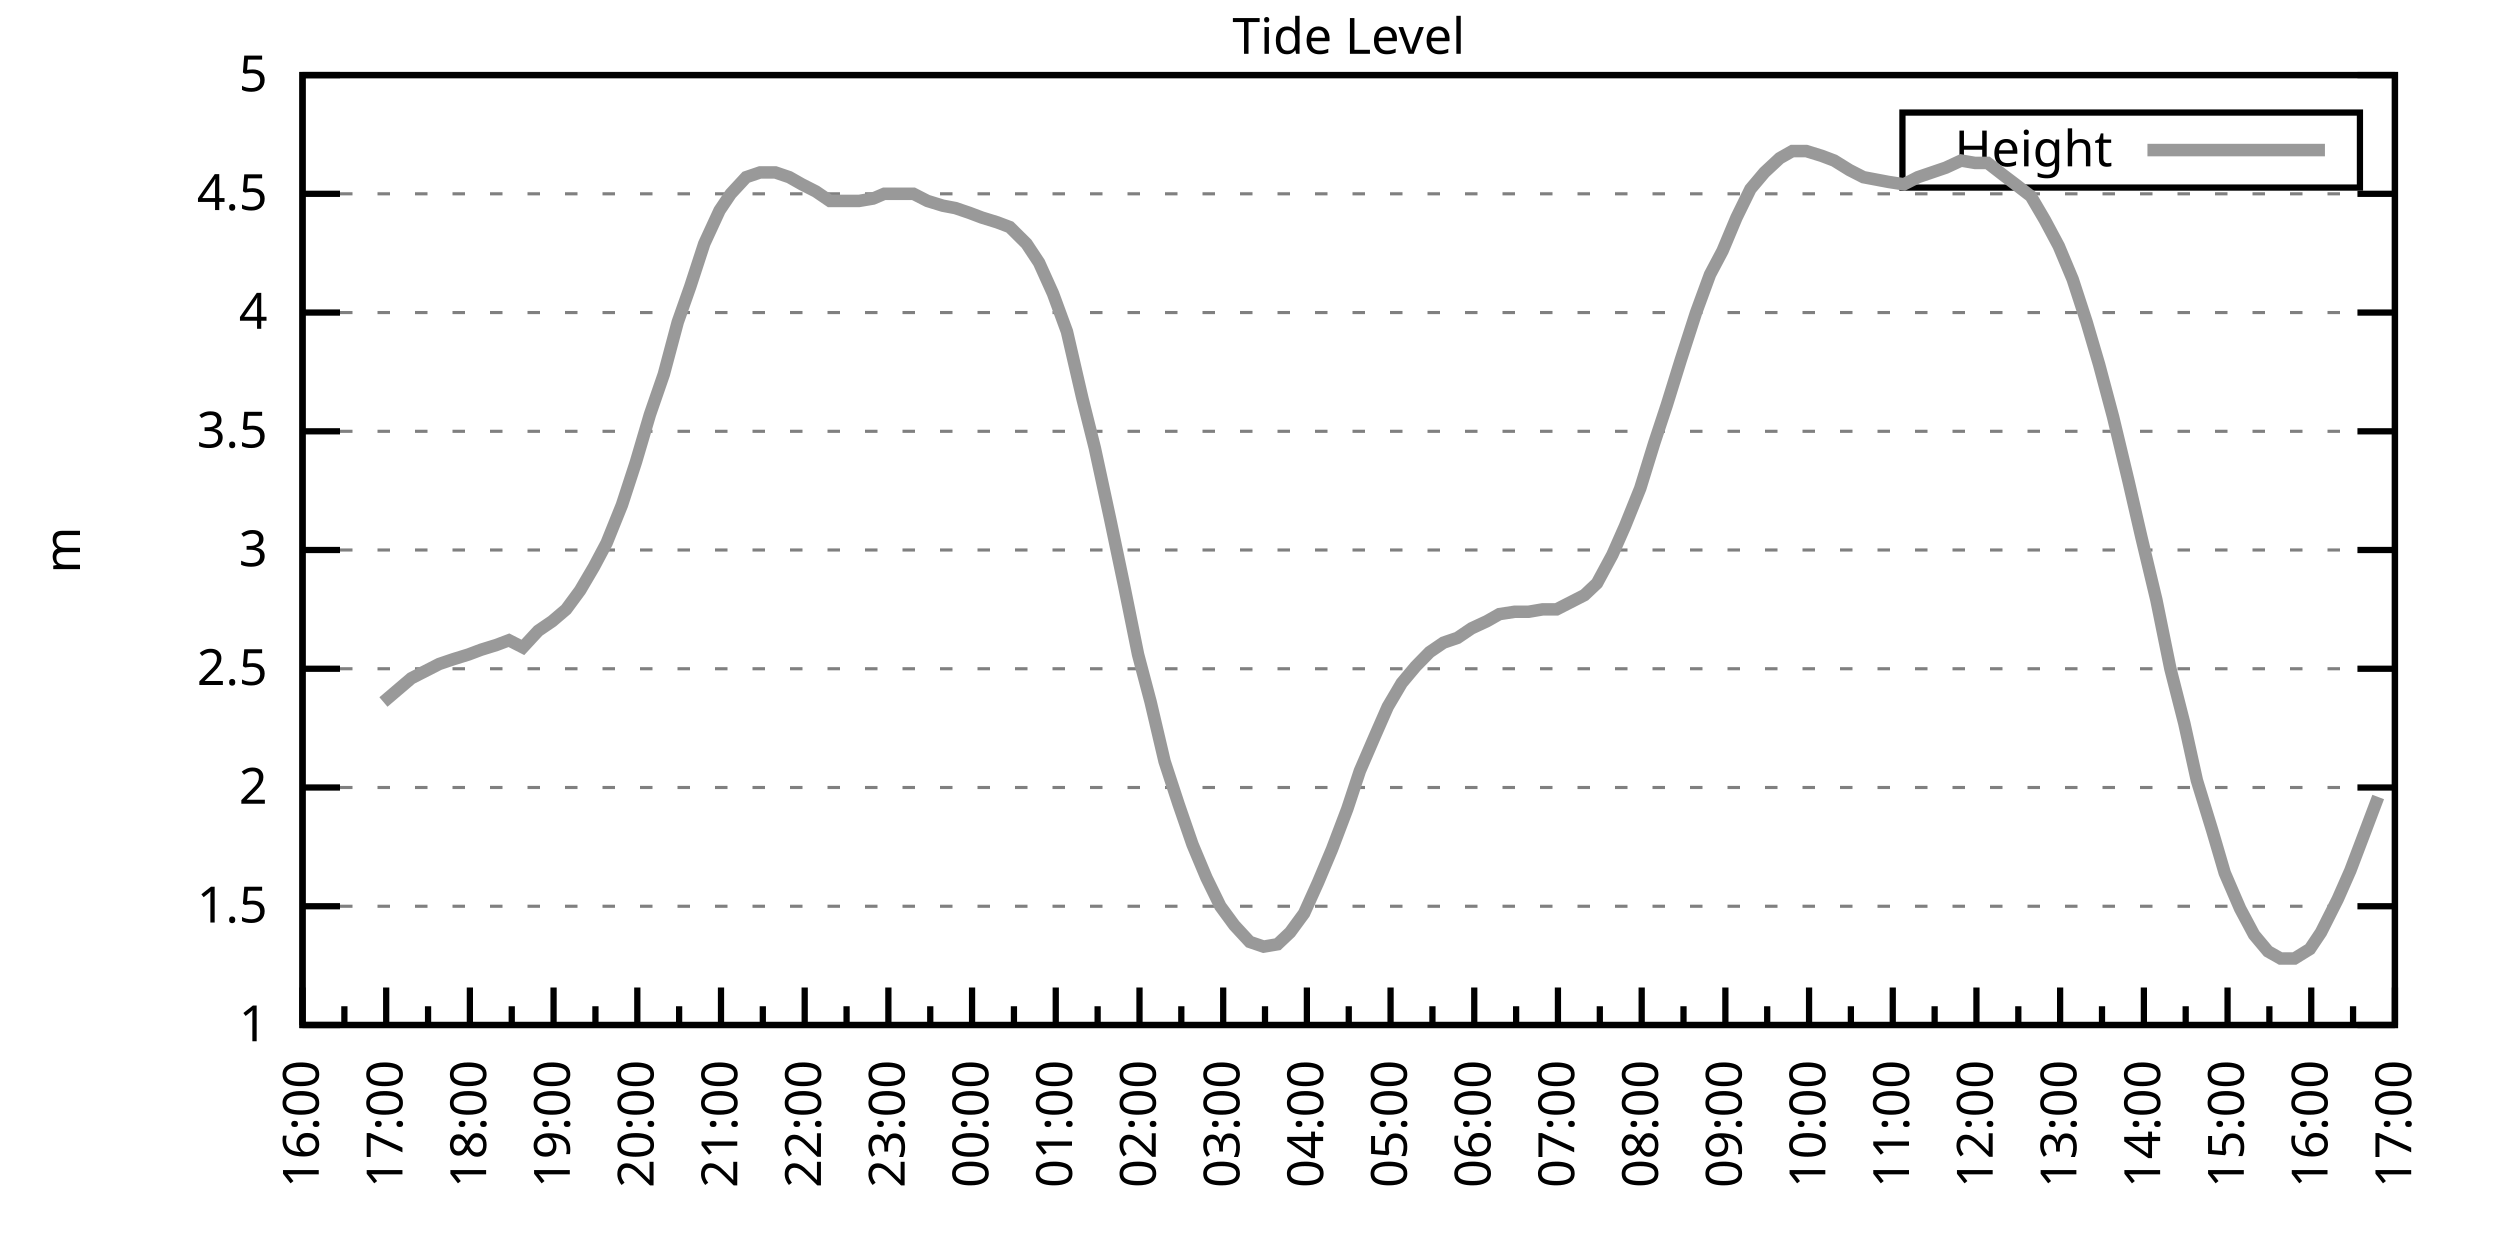
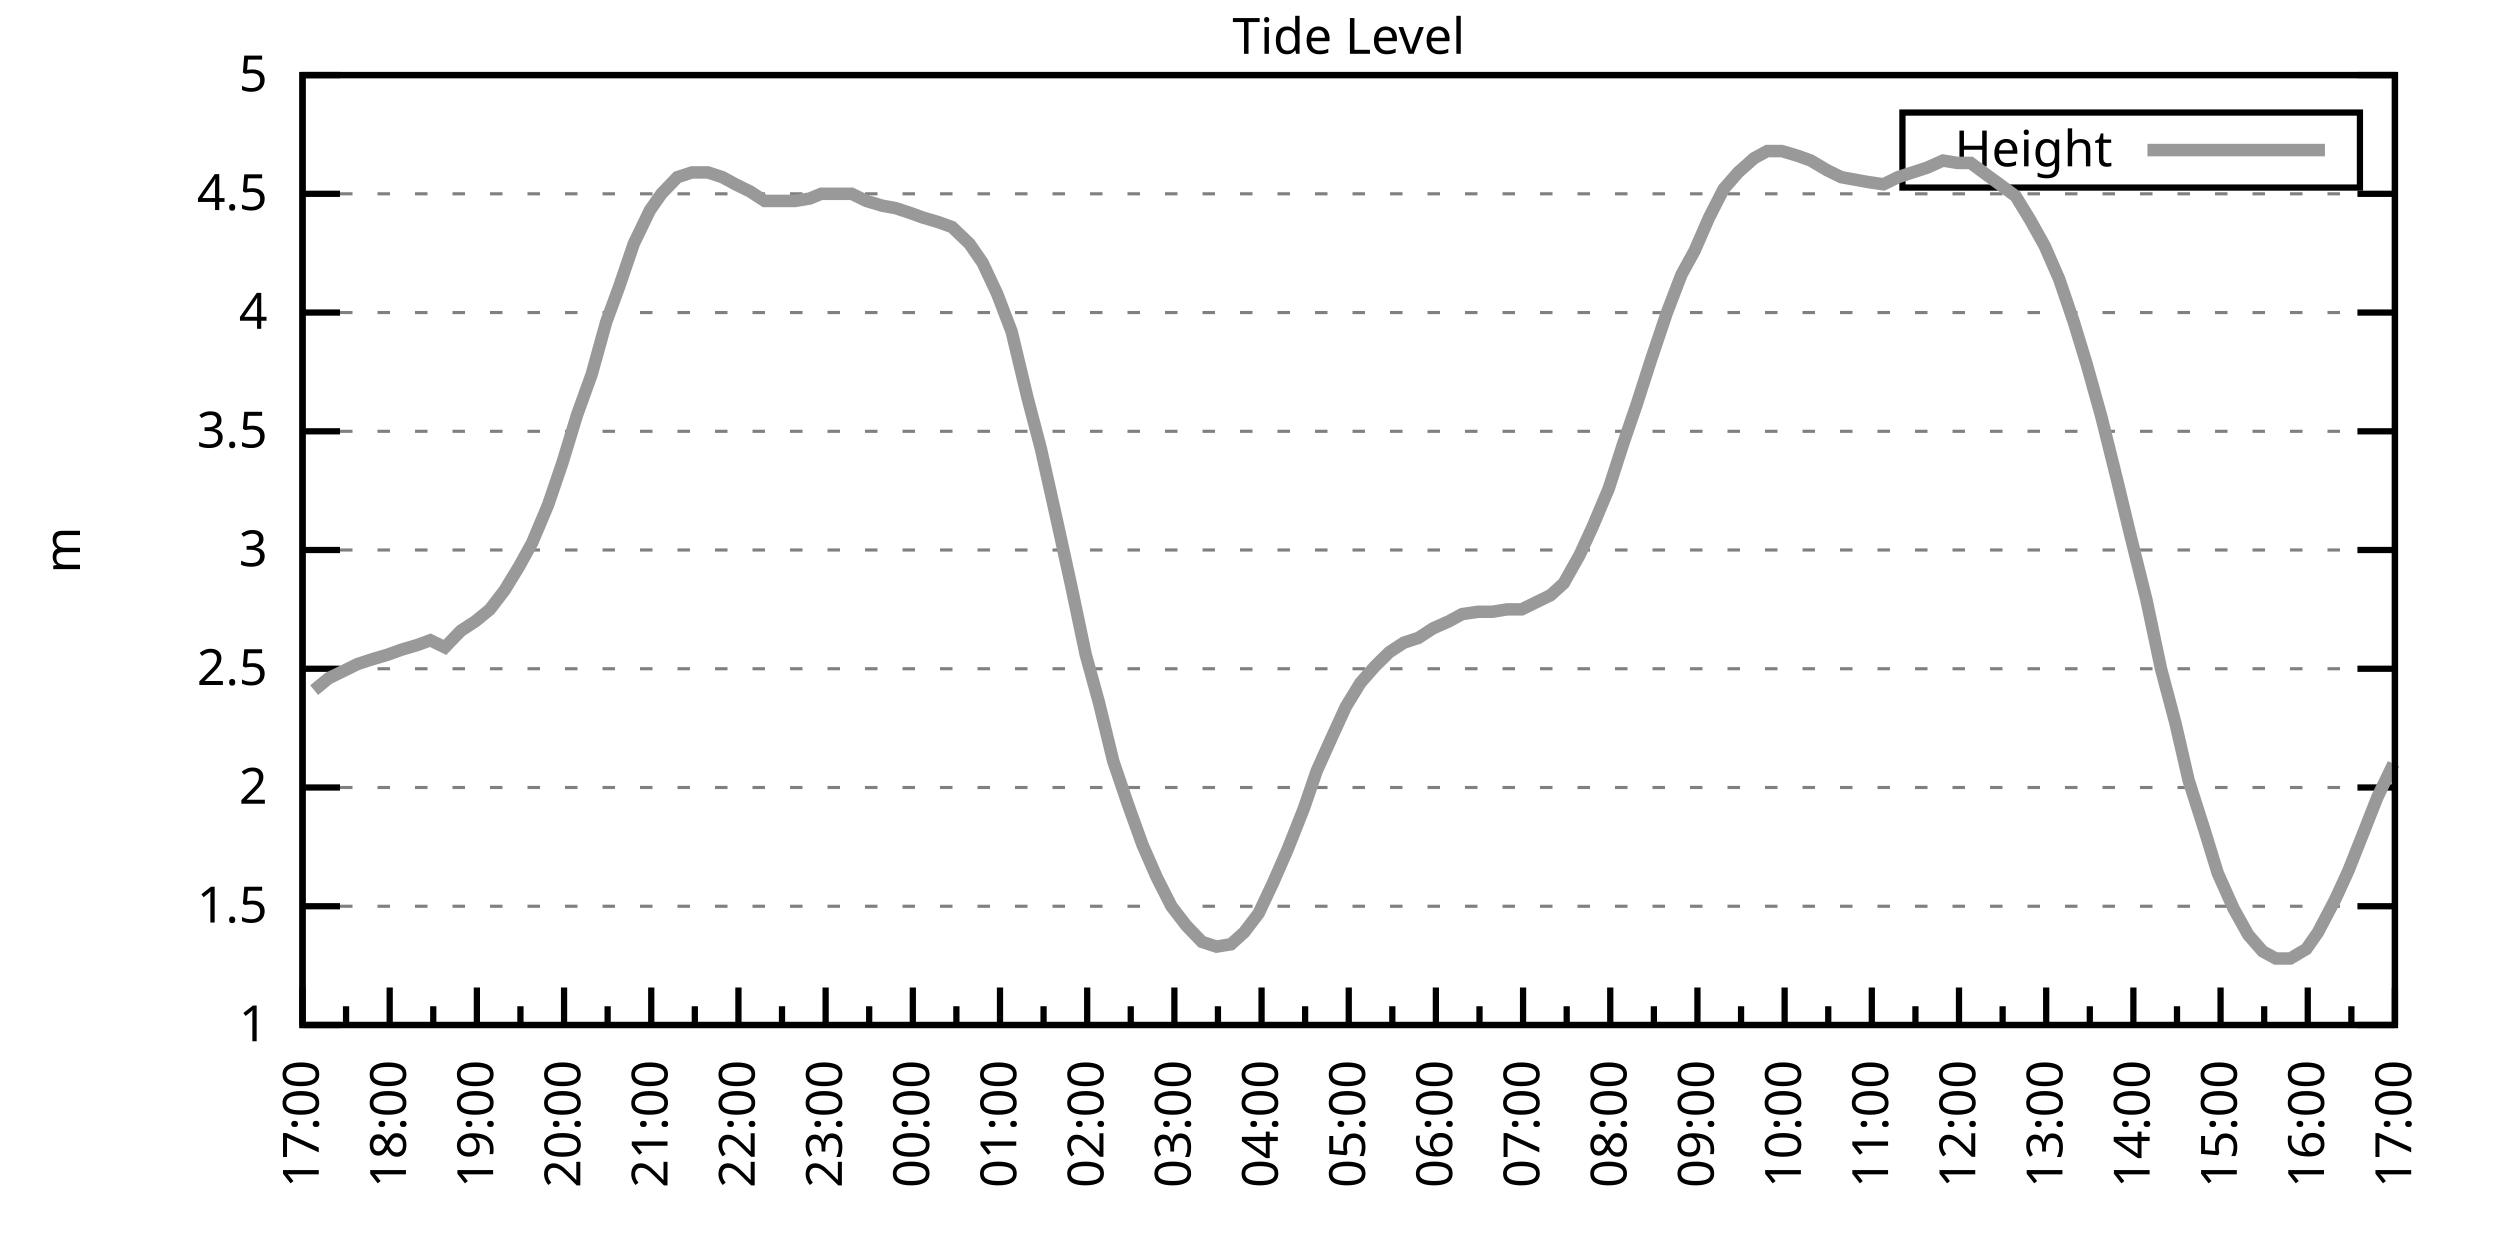
<svg xmlns="http://www.w3.org/2000/svg" xmlns:xlink="http://www.w3.org/1999/xlink" width="400" height="200" viewBox="0 0 400 200">
  <g id="gnuplot_canvas">
    <rect x="0" y="0" width="400" height="200" fill="none" />
    <defs>
      <circle id="gpDot" r="0.5" stroke-width="0.5" stroke="currentColor" />
      <path id="gpPt0" stroke-width="0.333" stroke="currentColor" d="M-1,0 h2 M0,-1 v2" />
      <path id="gpPt1" stroke-width="0.333" stroke="currentColor" d="M-1,-1 L1,1 M1,-1 L-1,1" />
      <path id="gpPt2" stroke-width="0.333" stroke="currentColor" d="M-1,0 L1,0 M0,-1 L0,1 M-1,-1 L1,1 M-1,1 L1,-1" />
      <rect id="gpPt3" stroke-width="0.333" stroke="currentColor" x="-1" y="-1" width="2" height="2" />
      <rect id="gpPt4" stroke-width="0.333" stroke="currentColor" fill="currentColor" x="-1" y="-1" width="2" height="2" />
      <circle id="gpPt5" stroke-width="0.333" stroke="currentColor" cx="0" cy="0" r="1" />
      <use xlink:href="#gpPt5" id="gpPt6" fill="currentColor" stroke="none" />
      <path id="gpPt7" stroke-width="0.333" stroke="currentColor" d="M0,-1.33 L-1.33,0.67 L1.33,0.67 z" />
      <use xlink:href="#gpPt7" id="gpPt8" fill="currentColor" stroke="none" />
      <use xlink:href="#gpPt7" id="gpPt9" stroke="currentColor" transform="rotate(180)" />
      <use xlink:href="#gpPt9" id="gpPt10" fill="currentColor" stroke="none" />
      <use xlink:href="#gpPt3" id="gpPt11" stroke="currentColor" transform="rotate(45)" />
      <use xlink:href="#gpPt11" id="gpPt12" fill="currentColor" stroke="none" />
      <path id="gpPt13" stroke-width="0.333" stroke="currentColor" d="M0,1.330 L1.265,0.411 L0.782,-1.067 L-0.782,-1.076 L-1.265,0.411 z" />
      <use xlink:href="#gpPt13" id="gpPt14" fill="currentColor" stroke="none" />
      <filter id="textbox" filterUnits="objectBoundingBox" x="0" y="0" height="1" width="1">
        <feFlood flood-color="white" flood-opacity="1" result="bgnd" />
        <feComposite in="SourceGraphic" in2="bgnd" operator="atop" />
      </filter>
      <filter id="greybox" filterUnits="objectBoundingBox" x="0" y="0" height="1" width="1">
        <feFlood flood-color="lightgrey" flood-opacity="1" result="grey" />
        <feComposite in="SourceGraphic" in2="grey" operator="atop" />
      </filter>
    </defs>
    <g fill="none" color="white" stroke="currentColor" stroke-width="1.00" stroke-linecap="butt" stroke-linejoin="miter">
</g>
    <g fill="none" color="black" stroke="currentColor" stroke-width="1.00" stroke-linecap="butt" stroke-linejoin="miter">
      <g stroke="none" shape-rendering="crispEdges">
        <polygon fill="rgb(255, 255, 255)" points="48.40,164.00 383.18,164.00 383.18,12.02 48.40,12.02 " />
      </g>
    </g>
    <g fill="none" color="black" stroke="currentColor" stroke-width="1.00" stroke-linecap="butt" stroke-linejoin="miter">
</g>
    <g fill="none" color="black" stroke="black" stroke-width="0.50" stroke-linecap="butt" stroke-linejoin="miter">
</g>
    <g fill="none" color="gray" stroke="currentColor" stroke-width="0.50" stroke-linecap="butt" stroke-linejoin="miter">
      <path stroke="gray" stroke-dasharray="2,4" class="gridline" d="M48.40,164.00 L383.19,164.00  " />
    </g>
    <g fill="none" color="gray" stroke="gray" stroke-width="1.00" stroke-linecap="butt" stroke-linejoin="miter">
</g>
    <g fill="none" color="black" stroke="currentColor" stroke-width="1.00" stroke-linecap="butt" stroke-linejoin="miter">
      <path stroke="black" d="M48.40,164.00 L54.40,164.00 M383.19,164.00 L377.19,164.00  " />
      <g transform="translate(42.80,166.60)" stroke="none" fill="black" font-family="Sans" font-size="8.00" text-anchor="end">
        <text>
          <tspan font-family="Sans"> 1</tspan>
        </text>
      </g>
    </g>
    <g fill="none" color="black" stroke="currentColor" stroke-width="1.00" stroke-linecap="butt" stroke-linejoin="miter">
</g>
    <g fill="none" color="black" stroke="black" stroke-width="0.50" stroke-linecap="butt" stroke-linejoin="miter">
</g>
    <g fill="none" color="gray" stroke="currentColor" stroke-width="0.50" stroke-linecap="butt" stroke-linejoin="miter">
      <path stroke="gray" stroke-dasharray="2,4" class="gridline" d="M48.40,145.00 L383.19,145.00  " />
    </g>
    <g fill="none" color="gray" stroke="gray" stroke-width="1.00" stroke-linecap="butt" stroke-linejoin="miter">
</g>
    <g fill="none" color="black" stroke="currentColor" stroke-width="1.00" stroke-linecap="butt" stroke-linejoin="miter">
      <path stroke="black" d="M48.40,145.00 L54.40,145.00 M383.19,145.00 L377.19,145.00  " />
      <g transform="translate(42.80,147.60)" stroke="none" fill="black" font-family="Sans" font-size="8.00" text-anchor="end">
        <text>
          <tspan font-family="Sans"> 1.5</tspan>
        </text>
      </g>
    </g>
    <g fill="none" color="black" stroke="currentColor" stroke-width="1.00" stroke-linecap="butt" stroke-linejoin="miter">
</g>
    <g fill="none" color="black" stroke="black" stroke-width="0.50" stroke-linecap="butt" stroke-linejoin="miter">
</g>
    <g fill="none" color="gray" stroke="currentColor" stroke-width="0.50" stroke-linecap="butt" stroke-linejoin="miter">
      <path stroke="gray" stroke-dasharray="2,4" class="gridline" d="M48.40,126.00 L383.19,126.00  " />
    </g>
    <g fill="none" color="gray" stroke="gray" stroke-width="1.00" stroke-linecap="butt" stroke-linejoin="miter">
</g>
    <g fill="none" color="black" stroke="currentColor" stroke-width="1.00" stroke-linecap="butt" stroke-linejoin="miter">
      <path stroke="black" d="M48.40,126.00 L54.40,126.00 M383.19,126.00 L377.19,126.00  " />
      <g transform="translate(42.80,128.60)" stroke="none" fill="black" font-family="Sans" font-size="8.00" text-anchor="end">
        <text>
          <tspan font-family="Sans"> 2</tspan>
        </text>
      </g>
    </g>
    <g fill="none" color="black" stroke="currentColor" stroke-width="1.00" stroke-linecap="butt" stroke-linejoin="miter">
</g>
    <g fill="none" color="black" stroke="black" stroke-width="0.50" stroke-linecap="butt" stroke-linejoin="miter">
</g>
    <g fill="none" color="gray" stroke="currentColor" stroke-width="0.50" stroke-linecap="butt" stroke-linejoin="miter">
      <path stroke="gray" stroke-dasharray="2,4" class="gridline" d="M48.40,107.00 L383.19,107.00  " />
    </g>
    <g fill="none" color="gray" stroke="gray" stroke-width="1.00" stroke-linecap="butt" stroke-linejoin="miter">
</g>
    <g fill="none" color="black" stroke="currentColor" stroke-width="1.00" stroke-linecap="butt" stroke-linejoin="miter">
      <path stroke="black" d="M48.40,107.00 L54.40,107.00 M383.19,107.00 L377.19,107.00  " />
      <g transform="translate(42.80,109.60)" stroke="none" fill="black" font-family="Sans" font-size="8.00" text-anchor="end">
        <text>
          <tspan font-family="Sans"> 2.5</tspan>
        </text>
      </g>
    </g>
    <g fill="none" color="black" stroke="currentColor" stroke-width="1.00" stroke-linecap="butt" stroke-linejoin="miter">
</g>
    <g fill="none" color="black" stroke="black" stroke-width="0.50" stroke-linecap="butt" stroke-linejoin="miter">
</g>
    <g fill="none" color="gray" stroke="currentColor" stroke-width="0.50" stroke-linecap="butt" stroke-linejoin="miter">
      <path stroke="gray" stroke-dasharray="2,4" class="gridline" d="M48.40,88.00 L383.19,88.00  " />
    </g>
    <g fill="none" color="gray" stroke="gray" stroke-width="1.00" stroke-linecap="butt" stroke-linejoin="miter">
</g>
    <g fill="none" color="black" stroke="currentColor" stroke-width="1.00" stroke-linecap="butt" stroke-linejoin="miter">
      <path stroke="black" d="M48.40,88.00 L54.40,88.00 M383.19,88.00 L377.19,88.00  " />
      <g transform="translate(42.80,90.60)" stroke="none" fill="black" font-family="Sans" font-size="8.00" text-anchor="end">
        <text>
          <tspan font-family="Sans"> 3</tspan>
        </text>
      </g>
    </g>
    <g fill="none" color="black" stroke="currentColor" stroke-width="1.00" stroke-linecap="butt" stroke-linejoin="miter">
</g>
    <g fill="none" color="black" stroke="black" stroke-width="0.50" stroke-linecap="butt" stroke-linejoin="miter">
</g>
    <g fill="none" color="gray" stroke="currentColor" stroke-width="0.50" stroke-linecap="butt" stroke-linejoin="miter">
      <path stroke="gray" stroke-dasharray="2,4" class="gridline" d="M48.40,69.01 L383.19,69.01  " />
    </g>
    <g fill="none" color="gray" stroke="gray" stroke-width="1.00" stroke-linecap="butt" stroke-linejoin="miter">
</g>
    <g fill="none" color="black" stroke="currentColor" stroke-width="1.00" stroke-linecap="butt" stroke-linejoin="miter">
      <path stroke="black" d="M48.40,69.01 L54.40,69.01 M383.19,69.01 L377.19,69.01  " />
      <g transform="translate(42.80,71.61)" stroke="none" fill="black" font-family="Sans" font-size="8.00" text-anchor="end">
        <text>
          <tspan font-family="Sans"> 3.5</tspan>
        </text>
      </g>
    </g>
    <g fill="none" color="black" stroke="currentColor" stroke-width="1.00" stroke-linecap="butt" stroke-linejoin="miter">
</g>
    <g fill="none" color="black" stroke="black" stroke-width="0.50" stroke-linecap="butt" stroke-linejoin="miter">
</g>
    <g fill="none" color="gray" stroke="currentColor" stroke-width="0.50" stroke-linecap="butt" stroke-linejoin="miter">
      <path stroke="gray" stroke-dasharray="2,4" class="gridline" d="M48.40,50.01 L383.19,50.01  " />
    </g>
    <g fill="none" color="gray" stroke="gray" stroke-width="1.00" stroke-linecap="butt" stroke-linejoin="miter">
</g>
    <g fill="none" color="black" stroke="currentColor" stroke-width="1.00" stroke-linecap="butt" stroke-linejoin="miter">
      <path stroke="black" d="M48.40,50.01 L54.40,50.01 M383.19,50.01 L377.19,50.01  " />
      <g transform="translate(42.80,52.61)" stroke="none" fill="black" font-family="Sans" font-size="8.00" text-anchor="end">
        <text>
          <tspan font-family="Sans"> 4</tspan>
        </text>
      </g>
    </g>
    <g fill="none" color="black" stroke="currentColor" stroke-width="1.00" stroke-linecap="butt" stroke-linejoin="miter">
</g>
    <g fill="none" color="black" stroke="black" stroke-width="0.50" stroke-linecap="butt" stroke-linejoin="miter">
</g>
    <g fill="none" color="gray" stroke="currentColor" stroke-width="0.50" stroke-linecap="butt" stroke-linejoin="miter">
      <path stroke="gray" stroke-dasharray="2,4" class="gridline" d="M48.40,31.01 L383.19,31.01  " />
    </g>
    <g fill="none" color="gray" stroke="gray" stroke-width="1.00" stroke-linecap="butt" stroke-linejoin="miter">
</g>
    <g fill="none" color="black" stroke="currentColor" stroke-width="1.00" stroke-linecap="butt" stroke-linejoin="miter">
      <path stroke="black" d="M48.40,31.01 L54.40,31.01 M383.19,31.01 L377.19,31.01  " />
      <g transform="translate(42.80,33.61)" stroke="none" fill="black" font-family="Sans" font-size="8.00" text-anchor="end">
        <text>
          <tspan font-family="Sans"> 4.5</tspan>
        </text>
      </g>
    </g>
    <g fill="none" color="black" stroke="currentColor" stroke-width="1.00" stroke-linecap="butt" stroke-linejoin="miter">
</g>
    <g fill="none" color="black" stroke="black" stroke-width="0.50" stroke-linecap="butt" stroke-linejoin="miter">
</g>
    <g fill="none" color="gray" stroke="currentColor" stroke-width="0.50" stroke-linecap="butt" stroke-linejoin="miter">
      <path stroke="gray" stroke-dasharray="2,4" class="gridline" d="M48.40,12.01 L383.19,12.01  " />
    </g>
    <g fill="none" color="gray" stroke="gray" stroke-width="1.00" stroke-linecap="butt" stroke-linejoin="miter">
</g>
    <g fill="none" color="black" stroke="currentColor" stroke-width="1.00" stroke-linecap="butt" stroke-linejoin="miter">
      <path stroke="black" d="M48.40,12.01 L54.40,12.01 M383.19,12.01 L377.19,12.01  " />
      <g transform="translate(42.80,14.61)" stroke="none" fill="black" font-family="Sans" font-size="8.00" text-anchor="end">
        <text>
          <tspan font-family="Sans"> 5</tspan>
        </text>
      </g>
    </g>
    <g fill="none" color="black" stroke="currentColor" stroke-width="1.00" stroke-linecap="butt" stroke-linejoin="miter">
      <path stroke="black" d="M48.40,164.00 L48.40,158.00  " />
      <g transform="translate(51.00,169.60) rotate(270)" stroke="none" fill="black" font-family="Sans" font-size="8.00" text-anchor="end">
        <text>
+           <tspan font-family="Sans">17:00</tspan>
+         </text>
+       </g>
+     </g>
+     <g fill="none" color="black" stroke="currentColor" stroke-width="1.00" stroke-linecap="butt" stroke-linejoin="miter">
+       <path stroke="black" d="M55.37,164.00 L55.37,161.00 M62.35,164.00 L62.35,158.00  " />
+       <g transform="translate(64.95,169.60) rotate(270)" stroke="none" fill="black" font-family="Sans" font-size="8.00" text-anchor="end">
+         <text>
+           <tspan font-family="Sans">18:00</tspan>
+         </text>
+       </g>
+     </g>
+     <g fill="none" color="black" stroke="currentColor" stroke-width="1.00" stroke-linecap="butt" stroke-linejoin="miter">
+       <path stroke="black" d="M69.32,164.00 L69.32,161.00 M76.30,164.00 L76.30,158.00  " />
+       <g transform="translate(78.90,169.60) rotate(270)" stroke="none" fill="black" font-family="Sans" font-size="8.00" text-anchor="end">
+         <text>
+           <tspan font-family="Sans">19:00</tspan>
+         </text>
+       </g>
+     </g>
+     <g fill="none" color="black" stroke="currentColor" stroke-width="1.00" stroke-linecap="butt" stroke-linejoin="miter">
+       <path stroke="black" d="M83.27,164.00 L83.27,161.00 M90.25,164.00 L90.25,158.00  " />
+       <g transform="translate(92.85,169.60) rotate(270)" stroke="none" fill="black" font-family="Sans" font-size="8.00" text-anchor="end">
+         <text>
+           <tspan font-family="Sans">20:00</tspan>
+         </text>
+       </g>
+     </g>
+     <g fill="none" color="black" stroke="currentColor" stroke-width="1.00" stroke-linecap="butt" stroke-linejoin="miter">
+       <path stroke="black" d="M97.22,164.00 L97.22,161.00 M104.20,164.00 L104.20,158.00  " />
+       <g transform="translate(106.80,169.60) rotate(270)" stroke="none" fill="black" font-family="Sans" font-size="8.00" text-anchor="end">
+         <text>
+           <tspan font-family="Sans">21:00</tspan>
+         </text>
+       </g>
+     </g>
+     <g fill="none" color="black" stroke="currentColor" stroke-width="1.00" stroke-linecap="butt" stroke-linejoin="miter">
+       <path stroke="black" d="M111.17,164.00 L111.17,161.00 M118.15,164.00 L118.15,158.00  " />
+       <g transform="translate(120.75,169.60) rotate(270)" stroke="none" fill="black" font-family="Sans" font-size="8.00" text-anchor="end">
+         <text>
+           <tspan font-family="Sans">22:00</tspan>
+         </text>
+       </g>
+     </g>
+     <g fill="none" color="black" stroke="currentColor" stroke-width="1.00" stroke-linecap="butt" stroke-linejoin="miter">
+       <path stroke="black" d="M125.12,164.00 L125.12,161.00 M132.10,164.00 L132.10,158.00  " />
+       <g transform="translate(134.70,169.60) rotate(270)" stroke="none" fill="black" font-family="Sans" font-size="8.00" text-anchor="end">
+         <text>
+           <tspan font-family="Sans">23:00</tspan>
+         </text>
+       </g>
+     </g>
+     <g fill="none" color="black" stroke="currentColor" stroke-width="1.00" stroke-linecap="butt" stroke-linejoin="miter">
+       <path stroke="black" d="M139.07,164.00 L139.07,161.00 M146.05,164.00 L146.05,158.00  " />
+       <g transform="translate(148.65,169.60) rotate(270)" stroke="none" fill="black" font-family="Sans" font-size="8.00" text-anchor="end">
+         <text>
+           <tspan font-family="Sans">00:00</tspan>
+         </text>
+       </g>
+     </g>
+     <g fill="none" color="black" stroke="currentColor" stroke-width="1.00" stroke-linecap="butt" stroke-linejoin="miter">
+       <path stroke="black" d="M153.02,164.00 L153.02,161.00 M160.00,164.00 L160.00,158.00  " />
+       <g transform="translate(162.60,169.60) rotate(270)" stroke="none" fill="black" font-family="Sans" font-size="8.00" text-anchor="end">
+         <text>
+           <tspan font-family="Sans">01:00</tspan>
+         </text>
+       </g>
+     </g>
+     <g fill="none" color="black" stroke="currentColor" stroke-width="1.00" stroke-linecap="butt" stroke-linejoin="miter">
+       <path stroke="black" d="M166.97,164.00 L166.97,161.00 M173.95,164.00 L173.95,158.00  " />
+       <g transform="translate(176.55,169.60) rotate(270)" stroke="none" fill="black" font-family="Sans" font-size="8.00" text-anchor="end">
+         <text>
+           <tspan font-family="Sans">02:00</tspan>
+         </text>
+       </g>
+     </g>
+     <g fill="none" color="black" stroke="currentColor" stroke-width="1.00" stroke-linecap="butt" stroke-linejoin="miter">
+       <path stroke="black" d="M180.92,164.00 L180.92,161.00 M187.90,164.00 L187.90,158.00  " />
+       <g transform="translate(190.50,169.60) rotate(270)" stroke="none" fill="black" font-family="Sans" font-size="8.00" text-anchor="end">
+         <text>
+           <tspan font-family="Sans">03:00</tspan>
+         </text>
+       </g>
+     </g>
+     <g fill="none" color="black" stroke="currentColor" stroke-width="1.00" stroke-linecap="butt" stroke-linejoin="miter">
+       <path stroke="black" d="M194.87,164.00 L194.87,161.00 M201.85,164.00 L201.85,158.00  " />
+       <g transform="translate(204.45,169.60) rotate(270)" stroke="none" fill="black" font-family="Sans" font-size="8.00" text-anchor="end">
+         <text>
+           <tspan font-family="Sans">04:00</tspan>
+         </text>
+       </g>
+     </g>
+     <g fill="none" color="black" stroke="currentColor" stroke-width="1.00" stroke-linecap="butt" stroke-linejoin="miter">
+       <path stroke="black" d="M208.82,164.00 L208.82,161.00 M215.80,164.00 L215.80,158.00  " />
+       <g transform="translate(218.40,169.60) rotate(270)" stroke="none" fill="black" font-family="Sans" font-size="8.00" text-anchor="end">
+         <text>
+           <tspan font-family="Sans">05:00</tspan>
+         </text>
+       </g>
+     </g>
+     <g fill="none" color="black" stroke="currentColor" stroke-width="1.00" stroke-linecap="butt" stroke-linejoin="miter">
+       <path stroke="black" d="M222.77,164.00 L222.77,161.00 M229.74,164.00 L229.74,158.00  " />
+       <g transform="translate(232.34,169.60) rotate(270)" stroke="none" fill="black" font-family="Sans" font-size="8.00" text-anchor="end">
+         <text>
+           <tspan font-family="Sans">06:00</tspan>
+         </text>
+       </g>
+     </g>
+     <g fill="none" color="black" stroke="currentColor" stroke-width="1.00" stroke-linecap="butt" stroke-linejoin="miter">
+       <path stroke="black" d="M236.72,164.00 L236.72,161.00 M243.69,164.00 L243.69,158.00  " />
+       <g transform="translate(246.29,169.60) rotate(270)" stroke="none" fill="black" font-family="Sans" font-size="8.00" text-anchor="end">
+         <text>
+           <tspan font-family="Sans">07:00</tspan>
+         </text>
+       </g>
+     </g>
+     <g fill="none" color="black" stroke="currentColor" stroke-width="1.00" stroke-linecap="butt" stroke-linejoin="miter">
+       <path stroke="black" d="M250.67,164.00 L250.67,161.00 M257.64,164.00 L257.64,158.00  " />
+       <g transform="translate(260.24,169.60) rotate(270)" stroke="none" fill="black" font-family="Sans" font-size="8.00" text-anchor="end">
+         <text>
+           <tspan font-family="Sans">08:00</tspan>
+         </text>
+       </g>
+     </g>
+     <g fill="none" color="black" stroke="currentColor" stroke-width="1.00" stroke-linecap="butt" stroke-linejoin="miter">
+       <path stroke="black" d="M264.62,164.00 L264.62,161.00 M271.59,164.00 L271.59,158.00  " />
+       <g transform="translate(274.19,169.60) rotate(270)" stroke="none" fill="black" font-family="Sans" font-size="8.00" text-anchor="end">
+         <text>
+           <tspan font-family="Sans">09:00</tspan>
+         </text>
+       </g>
+     </g>
+     <g fill="none" color="black" stroke="currentColor" stroke-width="1.00" stroke-linecap="butt" stroke-linejoin="miter">
+       <path stroke="black" d="M278.57,164.00 L278.57,161.00 M285.54,164.00 L285.54,158.00  " />
+       <g transform="translate(288.14,169.60) rotate(270)" stroke="none" fill="black" font-family="Sans" font-size="8.00" text-anchor="end">
+         <text>
+           <tspan font-family="Sans">10:00</tspan>
+         </text>
+       </g>
+     </g>
+     <g fill="none" color="black" stroke="currentColor" stroke-width="1.00" stroke-linecap="butt" stroke-linejoin="miter">
+       <path stroke="black" d="M292.52,164.00 L292.52,161.00 M299.49,164.00 L299.49,158.00  " />
+       <g transform="translate(302.09,169.60) rotate(270)" stroke="none" fill="black" font-family="Sans" font-size="8.00" text-anchor="end">
+         <text>
+           <tspan font-family="Sans">11:00</tspan>
+         </text>
+       </g>
+     </g>
+     <g fill="none" color="black" stroke="currentColor" stroke-width="1.00" stroke-linecap="butt" stroke-linejoin="miter">
+       <path stroke="black" d="M306.47,164.00 L306.47,161.00 M313.44,164.00 L313.44,158.00  " />
+       <g transform="translate(316.04,169.60) rotate(270)" stroke="none" fill="black" font-family="Sans" font-size="8.00" text-anchor="end">
+         <text>
+           <tspan font-family="Sans">12:00</tspan>
+         </text>
+       </g>
+     </g>
+     <g fill="none" color="black" stroke="currentColor" stroke-width="1.00" stroke-linecap="butt" stroke-linejoin="miter">
+       <path stroke="black" d="M320.42,164.00 L320.42,161.00 M327.39,164.00 L327.39,158.00  " />
+       <g transform="translate(329.99,169.60) rotate(270)" stroke="none" fill="black" font-family="Sans" font-size="8.00" text-anchor="end">
+         <text>
+           <tspan font-family="Sans">13:00</tspan>
+         </text>
+       </g>
+     </g>
+     <g fill="none" color="black" stroke="currentColor" stroke-width="1.00" stroke-linecap="butt" stroke-linejoin="miter">
+       <path stroke="black" d="M334.37,164.00 L334.37,161.00 M341.34,164.00 L341.34,158.00  " />
+       <g transform="translate(343.94,169.60) rotate(270)" stroke="none" fill="black" font-family="Sans" font-size="8.00" text-anchor="end">
+         <text>
+           <tspan font-family="Sans">14:00</tspan>
+         </text>
+       </g>
+     </g>
+     <g fill="none" color="black" stroke="currentColor" stroke-width="1.00" stroke-linecap="butt" stroke-linejoin="miter">
+       <path stroke="black" d="M348.32,164.00 L348.32,161.00 M355.29,164.00 L355.29,158.00  " />
+       <g transform="translate(357.89,169.60) rotate(270)" stroke="none" fill="black" font-family="Sans" font-size="8.00" text-anchor="end">
+         <text>
+           <tspan font-family="Sans">15:00</tspan>
+         </text>
+       </g>
+     </g>
+     <g fill="none" color="black" stroke="currentColor" stroke-width="1.00" stroke-linecap="butt" stroke-linejoin="miter">
+       <path stroke="black" d="M362.27,164.00 L362.27,161.00 M369.24,164.00 L369.24,158.00  " />
+       <g transform="translate(371.84,169.60) rotate(270)" stroke="none" fill="black" font-family="Sans" font-size="8.00" text-anchor="end">
+         <text>
          <tspan font-family="Sans">16:00</tspan>
        </text>
      </g>
    </g>
    <g fill="none" color="black" stroke="currentColor" stroke-width="1.00" stroke-linecap="butt" stroke-linejoin="miter">
-       <path stroke="black" d="M55.10,164.00 L55.10,161.00 M61.79,164.00 L61.79,158.00  " />
-       <g transform="translate(64.39,169.60) rotate(270)" stroke="none" fill="black" font-family="Sans" font-size="8.00" text-anchor="end">
-         <text>
-           <tspan font-family="Sans">17:00</tspan>
-         </text>
-       </g>
-     </g>
-     <g fill="none" color="black" stroke="currentColor" stroke-width="1.00" stroke-linecap="butt" stroke-linejoin="miter">
-       <path stroke="black" d="M68.49,164.00 L68.49,161.00 M75.18,164.00 L75.18,158.00  " />
-       <g transform="translate(77.78,169.60) rotate(270)" stroke="none" fill="black" font-family="Sans" font-size="8.00" text-anchor="end">
-         <text>
-           <tspan font-family="Sans">18:00</tspan>
-         </text>
-       </g>
-     </g>
-     <g fill="none" color="black" stroke="currentColor" stroke-width="1.00" stroke-linecap="butt" stroke-linejoin="miter">
-       <path stroke="black" d="M81.88,164.00 L81.88,161.00 M88.57,164.00 L88.57,158.00  " />
-       <g transform="translate(91.17,169.60) rotate(270)" stroke="none" fill="black" font-family="Sans" font-size="8.00" text-anchor="end">
-         <text>
-           <tspan font-family="Sans">19:00</tspan>
-         </text>
-       </g>
-     </g>
-     <g fill="none" color="black" stroke="currentColor" stroke-width="1.00" stroke-linecap="butt" stroke-linejoin="miter">
-       <path stroke="black" d="M95.27,164.00 L95.27,161.00 M101.97,164.00 L101.97,158.00  " />
-       <g transform="translate(104.57,169.60) rotate(270)" stroke="none" fill="black" font-family="Sans" font-size="8.00" text-anchor="end">
-         <text>
-           <tspan font-family="Sans">20:00</tspan>
-         </text>
-       </g>
-     </g>
-     <g fill="none" color="black" stroke="currentColor" stroke-width="1.00" stroke-linecap="butt" stroke-linejoin="miter">
-       <path stroke="black" d="M108.66,164.00 L108.66,161.00 M115.36,164.00 L115.36,158.00  " />
-       <g transform="translate(117.96,169.60) rotate(270)" stroke="none" fill="black" font-family="Sans" font-size="8.00" text-anchor="end">
-         <text>
-           <tspan font-family="Sans">21:00</tspan>
-         </text>
-       </g>
-     </g>
-     <g fill="none" color="black" stroke="currentColor" stroke-width="1.00" stroke-linecap="butt" stroke-linejoin="miter">
-       <path stroke="black" d="M122.05,164.00 L122.05,161.00 M128.75,164.00 L128.75,158.00  " />
-       <g transform="translate(131.35,169.60) rotate(270)" stroke="none" fill="black" font-family="Sans" font-size="8.00" text-anchor="end">
-         <text>
-           <tspan font-family="Sans">22:00</tspan>
-         </text>
-       </g>
-     </g>
-     <g fill="none" color="black" stroke="currentColor" stroke-width="1.00" stroke-linecap="butt" stroke-linejoin="miter">
-       <path stroke="black" d="M135.45,164.00 L135.45,161.00 M142.14,164.00 L142.14,158.00  " />
-       <g transform="translate(144.74,169.60) rotate(270)" stroke="none" fill="black" font-family="Sans" font-size="8.00" text-anchor="end">
-         <text>
-           <tspan font-family="Sans">23:00</tspan>
-         </text>
-       </g>
-     </g>
-     <g fill="none" color="black" stroke="currentColor" stroke-width="1.00" stroke-linecap="butt" stroke-linejoin="miter">
-       <path stroke="black" d="M148.84,164.00 L148.84,161.00 M155.53,164.00 L155.53,158.00  " />
-       <g transform="translate(158.13,169.60) rotate(270)" stroke="none" fill="black" font-family="Sans" font-size="8.00" text-anchor="end">
-         <text>
-           <tspan font-family="Sans">00:00</tspan>
-         </text>
-       </g>
-     </g>
-     <g fill="none" color="black" stroke="currentColor" stroke-width="1.00" stroke-linecap="butt" stroke-linejoin="miter">
-       <path stroke="black" d="M162.23,164.00 L162.23,161.00 M168.92,164.00 L168.92,158.00  " />
-       <g transform="translate(171.52,169.60) rotate(270)" stroke="none" fill="black" font-family="Sans" font-size="8.00" text-anchor="end">
-         <text>
-           <tspan font-family="Sans">01:00</tspan>
-         </text>
-       </g>
-     </g>
-     <g fill="none" color="black" stroke="currentColor" stroke-width="1.00" stroke-linecap="butt" stroke-linejoin="miter">
-       <path stroke="black" d="M175.62,164.00 L175.62,161.00 M182.32,164.00 L182.32,158.00  " />
-       <g transform="translate(184.92,169.60) rotate(270)" stroke="none" fill="black" font-family="Sans" font-size="8.00" text-anchor="end">
-         <text>
-           <tspan font-family="Sans">02:00</tspan>
-         </text>
-       </g>
-     </g>
-     <g fill="none" color="black" stroke="currentColor" stroke-width="1.00" stroke-linecap="butt" stroke-linejoin="miter">
-       <path stroke="black" d="M189.01,164.00 L189.01,161.00 M195.71,164.00 L195.71,158.00  " />
-       <g transform="translate(198.31,169.60) rotate(270)" stroke="none" fill="black" font-family="Sans" font-size="8.00" text-anchor="end">
-         <text>
-           <tspan font-family="Sans">03:00</tspan>
-         </text>
-       </g>
-     </g>
-     <g fill="none" color="black" stroke="currentColor" stroke-width="1.00" stroke-linecap="butt" stroke-linejoin="miter">
-       <path stroke="black" d="M202.40,164.00 L202.40,161.00 M209.10,164.00 L209.10,158.00  " />
-       <g transform="translate(211.70,169.60) rotate(270)" stroke="none" fill="black" font-family="Sans" font-size="8.00" text-anchor="end">
-         <text>
-           <tspan font-family="Sans">04:00</tspan>
-         </text>
-       </g>
-     </g>
-     <g fill="none" color="black" stroke="currentColor" stroke-width="1.00" stroke-linecap="butt" stroke-linejoin="miter">
-       <path stroke="black" d="M215.80,164.00 L215.80,161.00 M222.49,164.00 L222.49,158.00  " />
-       <g transform="translate(225.09,169.60) rotate(270)" stroke="none" fill="black" font-family="Sans" font-size="8.00" text-anchor="end">
-         <text>
-           <tspan font-family="Sans">05:00</tspan>
-         </text>
-       </g>
-     </g>
-     <g fill="none" color="black" stroke="currentColor" stroke-width="1.00" stroke-linecap="butt" stroke-linejoin="miter">
-       <path stroke="black" d="M229.19,164.00 L229.19,161.00 M235.88,164.00 L235.88,158.00  " />
-       <g transform="translate(238.48,169.60) rotate(270)" stroke="none" fill="black" font-family="Sans" font-size="8.00" text-anchor="end">
-         <text>
-           <tspan font-family="Sans">06:00</tspan>
-         </text>
-       </g>
-     </g>
-     <g fill="none" color="black" stroke="currentColor" stroke-width="1.00" stroke-linecap="butt" stroke-linejoin="miter">
-       <path stroke="black" d="M242.58,164.00 L242.58,161.00 M249.27,164.00 L249.27,158.00  " />
-       <g transform="translate(251.87,169.60) rotate(270)" stroke="none" fill="black" font-family="Sans" font-size="8.00" text-anchor="end">
-         <text>
-           <tspan font-family="Sans">07:00</tspan>
-         </text>
-       </g>
-     </g>
-     <g fill="none" color="black" stroke="currentColor" stroke-width="1.00" stroke-linecap="butt" stroke-linejoin="miter">
-       <path stroke="black" d="M255.97,164.00 L255.97,161.00 M262.67,164.00 L262.67,158.00  " />
-       <g transform="translate(265.27,169.60) rotate(270)" stroke="none" fill="black" font-family="Sans" font-size="8.00" text-anchor="end">
-         <text>
-           <tspan font-family="Sans">08:00</tspan>
-         </text>
-       </g>
-     </g>
-     <g fill="none" color="black" stroke="currentColor" stroke-width="1.00" stroke-linecap="butt" stroke-linejoin="miter">
-       <path stroke="black" d="M269.36,164.00 L269.36,161.00 M276.06,164.00 L276.06,158.00  " />
-       <g transform="translate(278.66,169.60) rotate(270)" stroke="none" fill="black" font-family="Sans" font-size="8.00" text-anchor="end">
-         <text>
-           <tspan font-family="Sans">09:00</tspan>
-         </text>
-       </g>
-     </g>
-     <g fill="none" color="black" stroke="currentColor" stroke-width="1.00" stroke-linecap="butt" stroke-linejoin="miter">
-       <path stroke="black" d="M282.75,164.00 L282.75,161.00 M289.45,164.00 L289.45,158.00  " />
-       <g transform="translate(292.05,169.60) rotate(270)" stroke="none" fill="black" font-family="Sans" font-size="8.00" text-anchor="end">
-         <text>
-           <tspan font-family="Sans">10:00</tspan>
-         </text>
-       </g>
-     </g>
-     <g fill="none" color="black" stroke="currentColor" stroke-width="1.00" stroke-linecap="butt" stroke-linejoin="miter">
-       <path stroke="black" d="M296.14,164.00 L296.14,161.00 M302.84,164.00 L302.84,158.00  " />
-       <g transform="translate(305.44,169.60) rotate(270)" stroke="none" fill="black" font-family="Sans" font-size="8.00" text-anchor="end">
-         <text>
-           <tspan font-family="Sans">11:00</tspan>
-         </text>
-       </g>
-     </g>
-     <g fill="none" color="black" stroke="currentColor" stroke-width="1.00" stroke-linecap="butt" stroke-linejoin="miter">
-       <path stroke="black" d="M309.54,164.00 L309.54,161.00 M316.23,164.00 L316.23,158.00  " />
-       <g transform="translate(318.83,169.60) rotate(270)" stroke="none" fill="black" font-family="Sans" font-size="8.00" text-anchor="end">
-         <text>
-           <tspan font-family="Sans">12:00</tspan>
-         </text>
-       </g>
-     </g>
-     <g fill="none" color="black" stroke="currentColor" stroke-width="1.00" stroke-linecap="butt" stroke-linejoin="miter">
-       <path stroke="black" d="M322.93,164.00 L322.93,161.00 M329.62,164.00 L329.62,158.00  " />
-       <g transform="translate(332.22,169.60) rotate(270)" stroke="none" fill="black" font-family="Sans" font-size="8.00" text-anchor="end">
-         <text>
-           <tspan font-family="Sans">13:00</tspan>
-         </text>
-       </g>
-     </g>
-     <g fill="none" color="black" stroke="currentColor" stroke-width="1.00" stroke-linecap="butt" stroke-linejoin="miter">
-       <path stroke="black" d="M336.32,164.00 L336.32,161.00 M343.02,164.00 L343.02,158.00  " />
-       <g transform="translate(345.62,169.60) rotate(270)" stroke="none" fill="black" font-family="Sans" font-size="8.00" text-anchor="end">
-         <text>
-           <tspan font-family="Sans">14:00</tspan>
-         </text>
-       </g>
-     </g>
-     <g fill="none" color="black" stroke="currentColor" stroke-width="1.00" stroke-linecap="butt" stroke-linejoin="miter">
-       <path stroke="black" d="M349.71,164.00 L349.71,161.00 M356.41,164.00 L356.41,158.00  " />
-       <g transform="translate(359.01,169.60) rotate(270)" stroke="none" fill="black" font-family="Sans" font-size="8.00" text-anchor="end">
-         <text>
-           <tspan font-family="Sans">15:00</tspan>
-         </text>
-       </g>
-     </g>
-     <g fill="none" color="black" stroke="currentColor" stroke-width="1.00" stroke-linecap="butt" stroke-linejoin="miter">
-       <path stroke="black" d="M363.10,164.00 L363.10,161.00 M369.80,164.00 L369.80,158.00  " />
-       <g transform="translate(372.40,169.60) rotate(270)" stroke="none" fill="black" font-family="Sans" font-size="8.00" text-anchor="end">
-         <text>
-           <tspan font-family="Sans">16:00</tspan>
-         </text>
-       </g>
-     </g>
-     <g fill="none" color="black" stroke="currentColor" stroke-width="1.00" stroke-linecap="butt" stroke-linejoin="miter">
-       <path stroke="black" d="M376.49,164.00 L376.49,161.00 M383.19,164.00 L383.19,158.00  " />
+       <path stroke="black" d="M376.22,164.00 L376.22,161.00 M383.19,164.00 L383.19,158.00  " />
      <g transform="translate(385.79,169.60) rotate(270)" stroke="none" fill="black" font-family="Sans" font-size="8.00" text-anchor="end">
        <text>
          <tspan font-family="Sans">17:00</tspan>
        </text>
      </g>
    </g>
    <g fill="none" color="black" stroke="currentColor" stroke-width="1.00" stroke-linecap="butt" stroke-linejoin="miter">
</g>
    <g fill="none" color="black" stroke="currentColor" stroke-width="1.00" stroke-linecap="butt" stroke-linejoin="miter">
      <path stroke="black" d="M48.40,12.01 L48.40,164.00 L383.19,164.00 L383.19,12.01 L48.40,12.01 Z  " />
    </g>
    <g fill="none" color="black" stroke="currentColor" stroke-width="1.00" stroke-linecap="butt" stroke-linejoin="miter">
      <g transform="translate(12.80,88.01) rotate(270)" stroke="none" fill="black" font-family="Sans" font-size="8.00" text-anchor="middle">
        <text>
          <tspan font-family="Sans">m</tspan>
        </text>
      </g>
    </g>
    <g fill="none" color="black" stroke="currentColor" stroke-width="1.00" stroke-linecap="butt" stroke-linejoin="miter">
</g>
    <g fill="none" color="black" stroke="currentColor" stroke-width="1.00" stroke-linecap="butt" stroke-linejoin="miter">
      <path stroke="black" d="M304.39,30.01 L304.39,18.01 L377.59,18.01 L377.59,30.01 L304.39,30.01 Z  " />
    </g>
    <g id="Tide_level_plot_1">
      <g fill="none" color="white" stroke="black" stroke-width="2.00" stroke-linecap="butt" stroke-linejoin="miter">
</g>
      <g fill="none" color="black" stroke="currentColor" stroke-width="2.00" stroke-linecap="butt" stroke-linejoin="miter">
        <g transform="translate(337.99,26.61)" stroke="none" fill="black" font-family="Sans" font-size="8.00" text-anchor="end">
          <text>
            <tspan font-family="Sans">Height</tspan>
          </text>
        </g>
      </g>
      <g fill="none" color="black" stroke="currentColor" stroke-width="2.00" stroke-linecap="butt" stroke-linejoin="miter">
-         <path stroke="rgb(153, 153, 153)" d="M343.59,24.01 L371.99,24.01 M61.35,112.32 L63.58,110.42 L65.81,108.52 L68.04,107.38 L70.27,106.24 L72.50,105.48   L74.96,104.72 L76.97,103.96 L79.42,103.20 L81.43,102.44 L83.66,103.58 L86.12,100.92 L88.35,99.40 L90.58,97.50   L92.82,94.46 L95.05,90.66 L97.06,86.87 L99.51,80.79 L101.74,73.95 L103.98,66.35 L106.21,59.89 L108.44,51.53   L110.45,45.83 L112.68,38.99 L115.13,33.67 L116.92,31.01 L119.38,28.35 L121.61,27.59 L124.06,27.59 L126.29,28.35   L128.30,29.49 L130.54,30.63 L132.77,32.15 L135.22,32.15 L137.45,32.15 L139.69,31.77 L141.47,31.01 L143.93,31.01   L146.16,31.01 L148.39,32.15 L150.85,32.91 L152.85,33.29 L155.09,34.05 L157.10,34.81 L159.55,35.57 L161.56,36.33   L164.24,38.99 L166.25,42.03 L168.48,46.97 L170.71,53.05 L173.17,63.69 L175.17,71.67 L177.63,83.07 L179.86,93.70   L182.09,104.72 L184.10,112.32 L186.33,121.82 L188.57,128.66 L190.80,135.12 L193.03,140.44 L195.26,145.00 L197.49,148.04   L199.95,150.70 L202.18,151.46 L204.41,151.08 L206.42,149.18 L208.65,146.14 L210.88,141.20 L213.12,135.88 L215.57,129.42   L217.58,123.34 L220.04,117.64 L222.04,113.08 L224.28,109.28 L226.51,106.62 L228.74,104.34 L230.97,102.82 L233.20,102.06   L235.44,100.54 L237.89,99.40 L239.90,98.26 L242.36,97.88 L244.59,97.88 L246.82,97.50 L249.05,97.50 L251.28,96.36   L253.51,95.22 L255.52,93.32 L257.98,88.76 L259.99,84.21 L262.44,78.13 L264.67,70.91 L266.68,64.83 L268.92,57.61   L271.37,50.01 L273.60,43.93 L275.61,40.13 L277.84,34.81 L280.07,30.25 L282.31,27.59 L284.76,25.31 L286.77,24.17   L289.00,24.17 L291.46,24.93 L293.47,25.69 L295.92,27.21 L298.15,28.35 L300.16,28.73 L302.17,29.11 L304.63,29.49   L306.86,28.35 L309.09,27.59 L311.32,26.83 L313.78,25.69 L316.01,26.07 L318.02,26.07 L320.47,27.97 L322.48,29.49   L324.94,31.39 L327.17,35.19 L329.40,39.37 L331.63,44.69 L333.86,51.53 L335.87,58.37 L338.10,66.73 L340.56,76.99   L342.57,85.73 L345.02,95.98 L347.26,107.00 L349.49,115.74 L351.50,124.86 L353.95,132.84 L355.96,139.68 L358.42,145.38   L360.65,149.56 L362.88,152.22 L364.89,153.36 L367.12,153.36 L369.58,151.84 L371.36,149.18 L374.04,143.86 L376.05,139.30   L378.50,132.84 L380.51,127.52  " />
+         <path stroke="rgb(153, 153, 153)" d="M343.59,24.01 L371.99,24.01 M50.26,110.42 L52.58,108.52 L54.91,107.38 L57.23,106.24 L59.56,105.48 L62.12,104.72   L64.21,103.96 L66.77,103.20 L68.86,102.44 L71.18,103.58 L73.74,100.92 L76.07,99.40 L78.39,97.50 L80.72,94.46   L83.04,90.66 L85.13,86.87 L87.69,80.79 L90.02,73.95 L92.34,66.35 L94.67,59.89 L96.99,51.53 L99.08,45.83   L101.41,38.99 L103.97,33.67 L105.83,31.01 L108.38,28.35 L110.71,27.59 L113.27,27.59 L115.59,28.35 L117.68,29.49   L120.01,30.63 L122.33,32.15 L124.89,32.15 L127.22,32.15 L129.54,31.77 L131.40,31.01 L133.96,31.01 L136.28,31.01   L138.61,32.15 L141.16,32.91 L143.26,33.29 L145.58,34.05 L147.67,34.81 L150.23,35.57 L152.32,36.33 L155.11,38.99   L157.21,42.03 L159.53,46.97 L161.86,53.05 L164.41,63.69 L166.51,71.67 L169.06,83.07 L171.39,93.70 L173.71,104.72   L175.81,112.32 L178.13,121.82 L180.46,128.66 L182.78,135.12 L185.11,140.44 L187.43,145.00 L189.76,148.04 L192.31,150.70   L194.64,151.46 L196.96,151.08 L199.06,149.18 L201.38,146.14 L203.71,141.20 L206.03,135.88 L208.59,129.42 L210.68,123.34   L213.24,117.64 L215.33,113.08 L217.65,109.28 L219.98,106.62 L222.30,104.34 L224.63,102.82 L226.95,102.06 L229.28,100.54   L231.84,99.40 L233.93,98.26 L236.49,97.88 L238.81,97.88 L241.14,97.50 L243.46,97.50 L245.79,96.36 L248.11,95.22   L250.20,93.32 L252.76,88.76 L254.85,84.21 L257.41,78.13 L259.74,70.91 L261.83,64.83 L264.15,57.61 L266.71,50.01   L269.04,43.93 L271.13,40.13 L273.45,34.81 L275.78,30.25 L278.10,27.59 L280.66,25.31 L282.75,24.17 L285.08,24.17   L287.64,24.93 L289.73,25.69 L292.29,27.21 L294.61,28.35 L296.70,28.73 L298.80,29.11 L301.35,29.49 L303.68,28.35   L306.00,27.59 L308.33,26.83 L310.88,25.69 L313.21,26.07 L315.30,26.07 L317.86,27.97 L319.95,29.49 L322.51,31.39   L324.83,35.19 L327.16,39.37 L329.48,44.69 L331.81,51.53 L333.90,58.37 L336.23,66.73 L338.78,76.99 L340.88,85.73   L343.43,95.98 L345.76,107.00 L348.08,115.74 L350.18,124.86 L352.73,132.84 L354.83,139.68 L357.38,145.38 L359.71,149.56   L362.03,152.22 L364.13,153.36 L366.45,153.36 L369.01,151.84 L370.87,149.18 L373.66,143.86 L375.75,139.30 L378.31,132.84   L380.40,127.52 L382.96,122.20  " />
      </g>
    </g>
    <g fill="none" color="black" stroke="currentColor" stroke-width="2.00" stroke-linecap="butt" stroke-linejoin="miter">
</g>
    <g fill="none" color="black" stroke="black" stroke-width="1.00" stroke-linecap="butt" stroke-linejoin="miter">
</g>
    <g fill="none" color="black" stroke="currentColor" stroke-width="1.00" stroke-linecap="butt" stroke-linejoin="miter">
      <path stroke="black" d="M48.40,12.01 L48.40,164.00 L383.19,164.00 L383.19,12.01 L48.40,12.01 Z  " />
    </g>
    <g fill="none" color="black" stroke="currentColor" stroke-width="1.00" stroke-linecap="butt" stroke-linejoin="miter">
      <g transform="translate(215.79,8.61)" stroke="none" fill="black" font-family="Sans" font-size="8.00" text-anchor="middle">
        <text>
          <tspan font-family="Sans">Tide Level</tspan>
        </text>
      </g>
    </g>
    <g fill="none" color="black" stroke="currentColor" stroke-width="1.00" stroke-linecap="butt" stroke-linejoin="miter">
</g>
  </g>
</svg>
